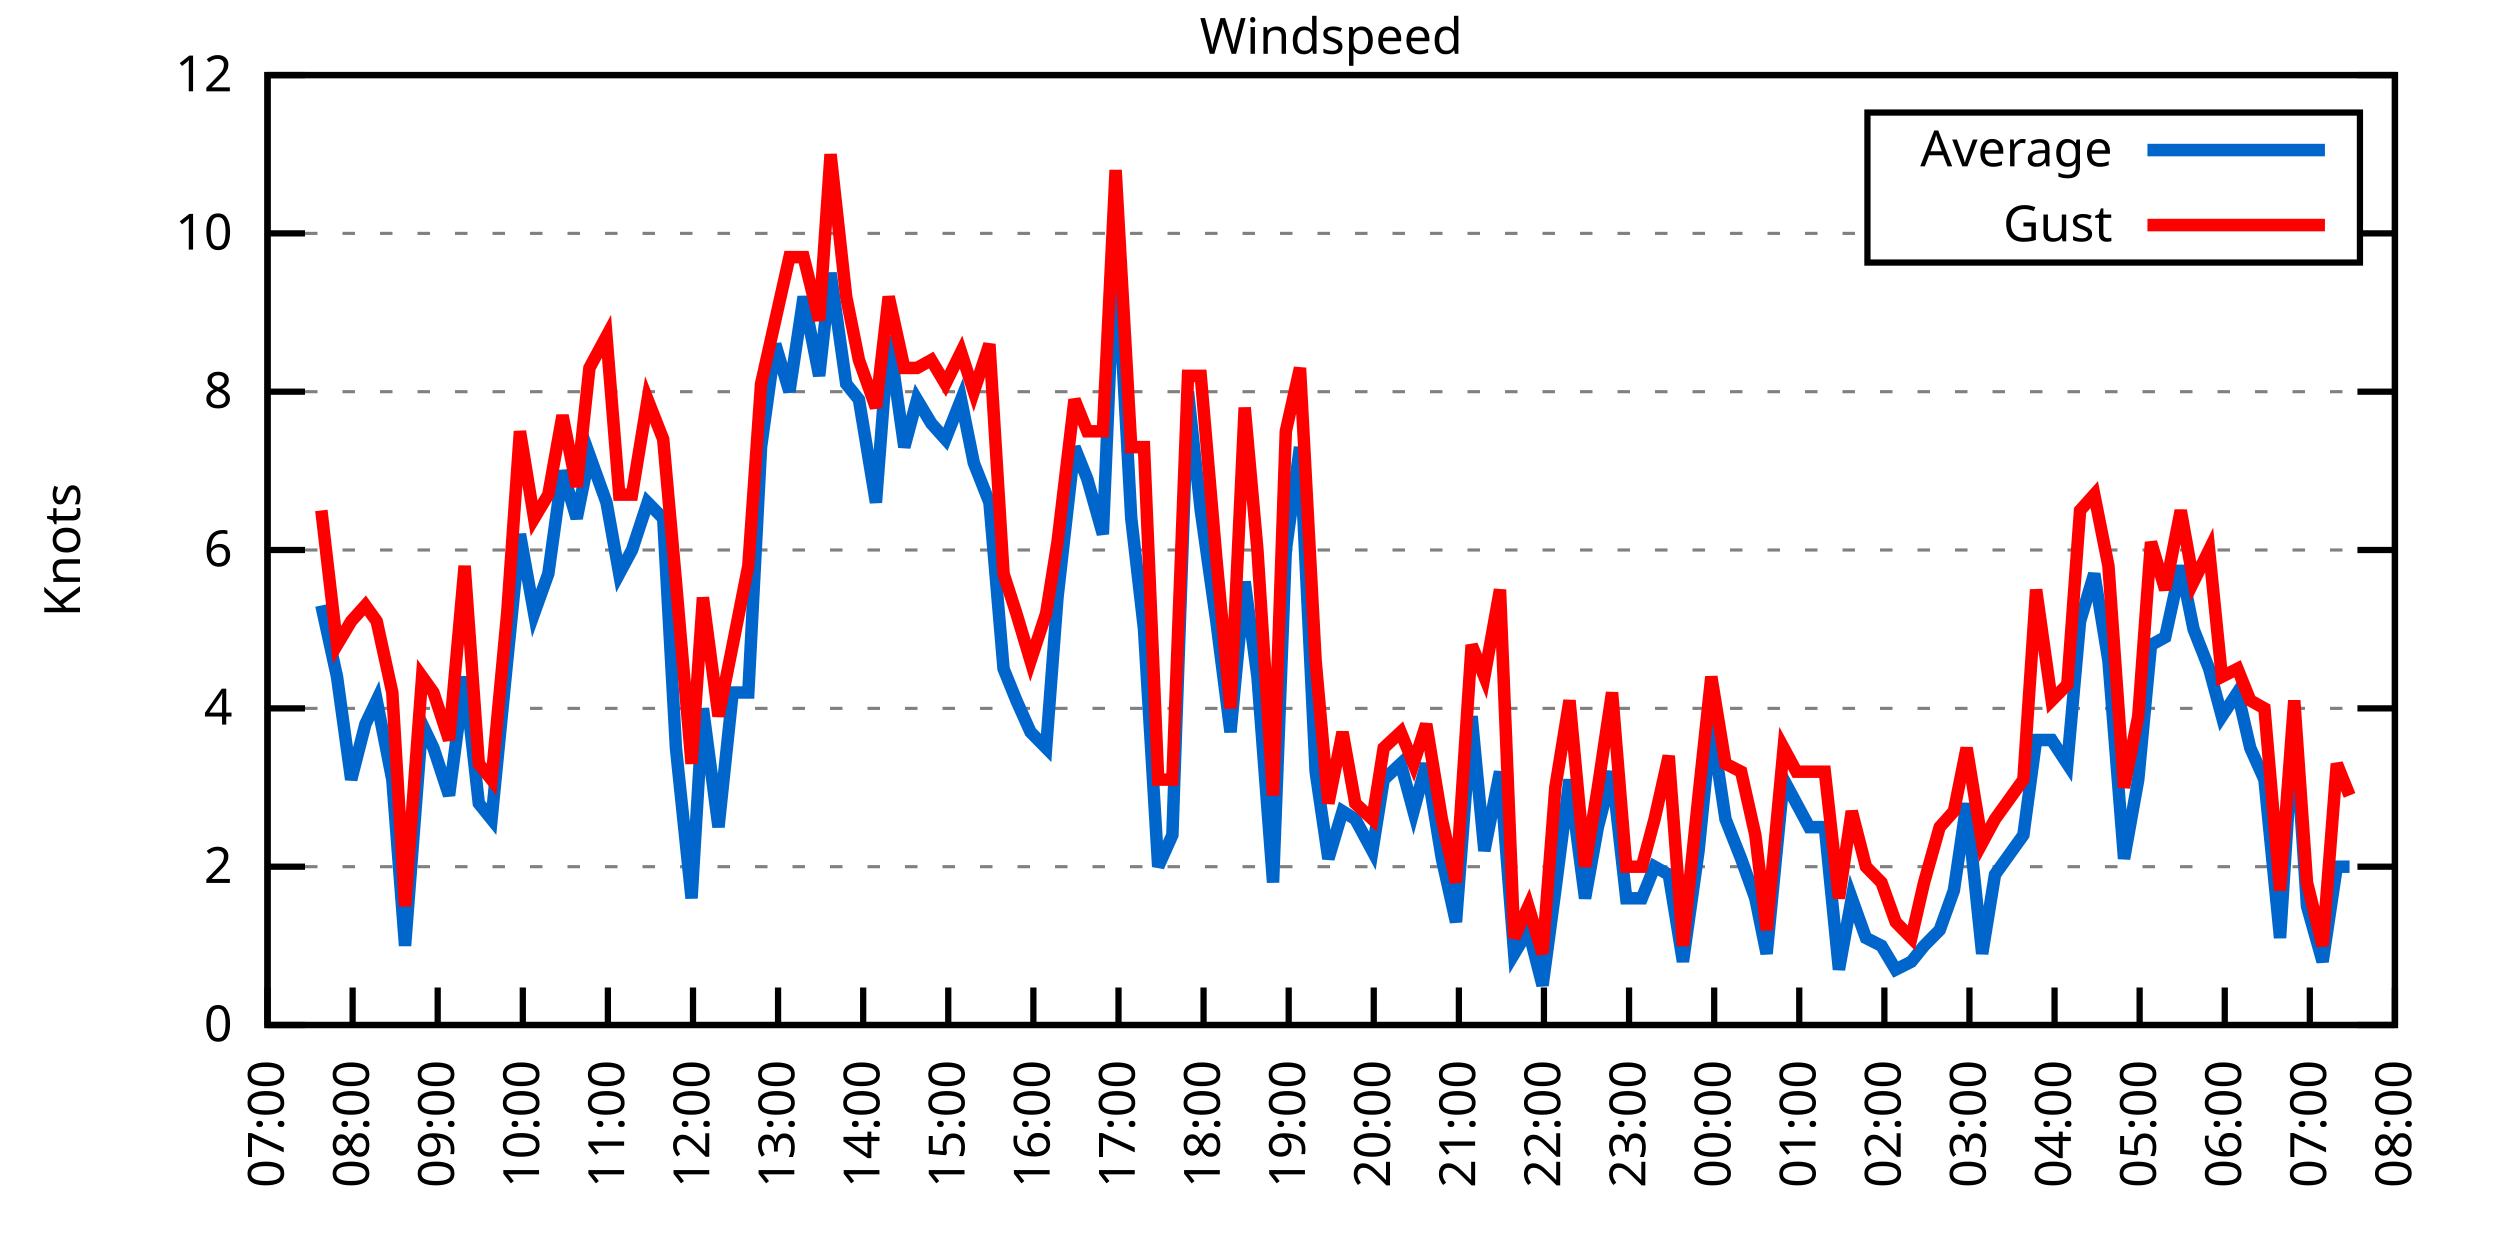
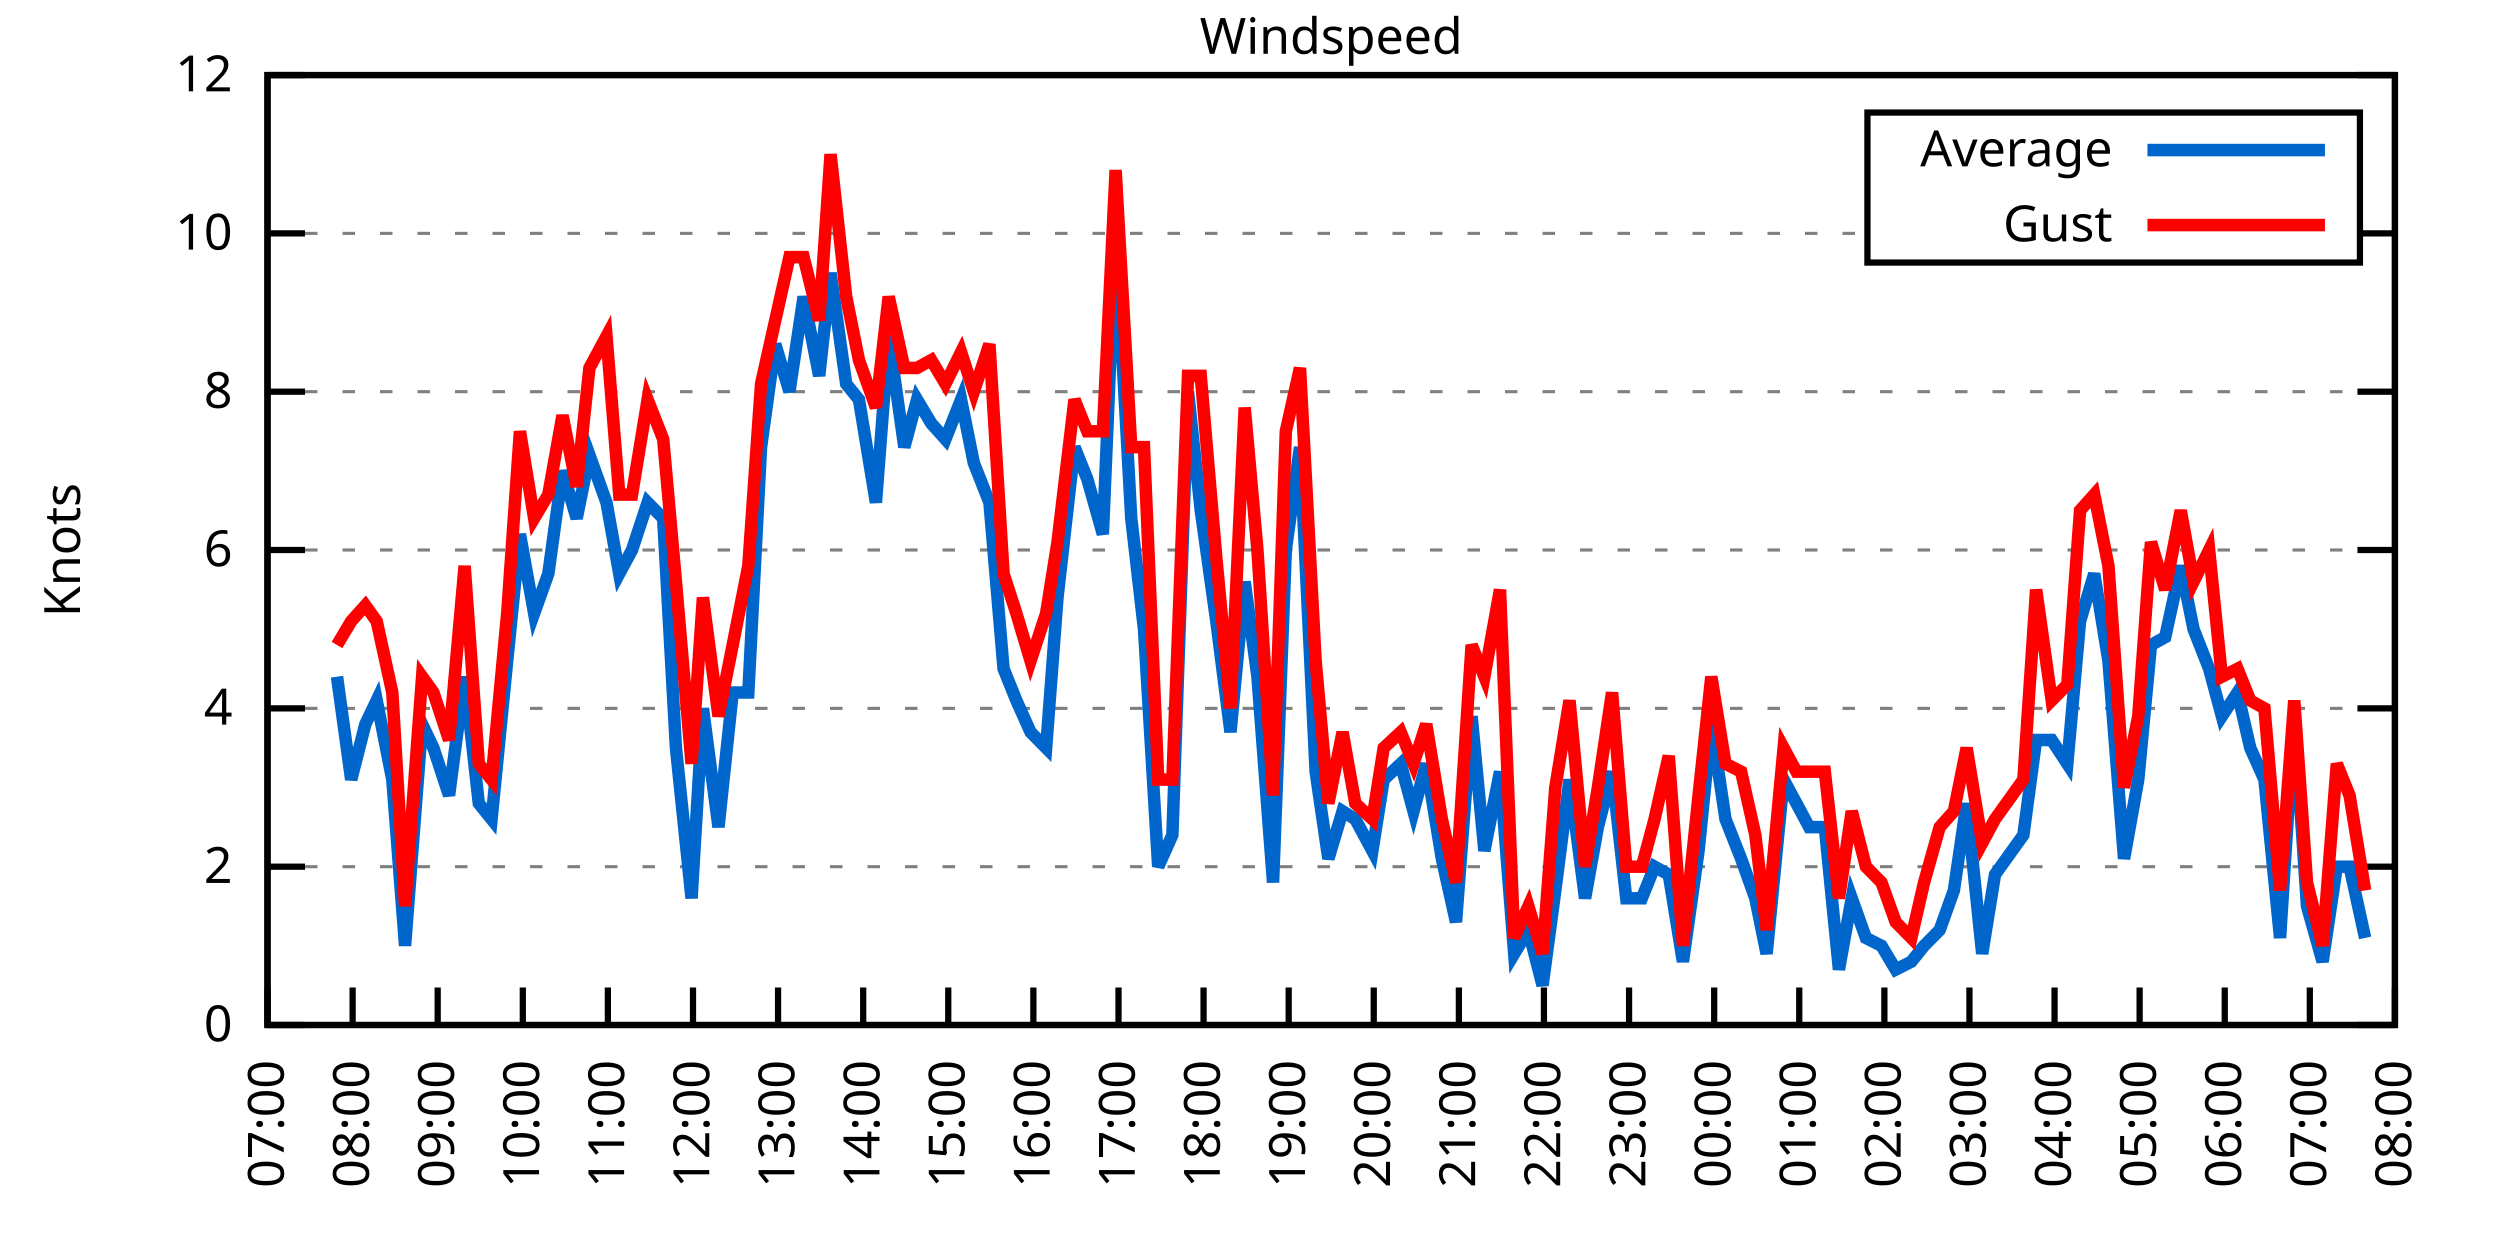
<svg xmlns="http://www.w3.org/2000/svg" xmlns:xlink="http://www.w3.org/1999/xlink" width="400" height="200" viewBox="0 0 400 200">
  <g id="gnuplot_canvas">
    <rect x="0" y="0" width="400" height="200" fill="none" />
    <defs>
      <circle id="gpDot" r="0.5" stroke-width="0.5" stroke="currentColor" />
      <path id="gpPt0" stroke-width="0.333" stroke="currentColor" d="M-1,0 h2 M0,-1 v2" />
      <path id="gpPt1" stroke-width="0.333" stroke="currentColor" d="M-1,-1 L1,1 M1,-1 L-1,1" />
      <path id="gpPt2" stroke-width="0.333" stroke="currentColor" d="M-1,0 L1,0 M0,-1 L0,1 M-1,-1 L1,1 M-1,1 L1,-1" />
      <rect id="gpPt3" stroke-width="0.333" stroke="currentColor" x="-1" y="-1" width="2" height="2" />
      <rect id="gpPt4" stroke-width="0.333" stroke="currentColor" fill="currentColor" x="-1" y="-1" width="2" height="2" />
      <circle id="gpPt5" stroke-width="0.333" stroke="currentColor" cx="0" cy="0" r="1" />
      <use xlink:href="#gpPt5" id="gpPt6" fill="currentColor" stroke="none" />
      <path id="gpPt7" stroke-width="0.333" stroke="currentColor" d="M0,-1.33 L-1.33,0.67 L1.33,0.67 z" />
      <use xlink:href="#gpPt7" id="gpPt8" fill="currentColor" stroke="none" />
      <use xlink:href="#gpPt7" id="gpPt9" stroke="currentColor" transform="rotate(180)" />
      <use xlink:href="#gpPt9" id="gpPt10" fill="currentColor" stroke="none" />
      <use xlink:href="#gpPt3" id="gpPt11" stroke="currentColor" transform="rotate(45)" />
      <use xlink:href="#gpPt11" id="gpPt12" fill="currentColor" stroke="none" />
      <path id="gpPt13" stroke-width="0.333" stroke="currentColor" d="M0,1.330 L1.265,0.411 L0.782,-1.067 L-0.782,-1.076 L-1.265,0.411 z" />
      <use xlink:href="#gpPt13" id="gpPt14" fill="currentColor" stroke="none" />
      <filter id="textbox" filterUnits="objectBoundingBox" x="0" y="0" height="1" width="1">
        <feFlood flood-color="white" flood-opacity="1" result="bgnd" />
        <feComposite in="SourceGraphic" in2="bgnd" operator="atop" />
      </filter>
      <filter id="greybox" filterUnits="objectBoundingBox" x="0" y="0" height="1" width="1">
        <feFlood flood-color="lightgrey" flood-opacity="1" result="grey" />
        <feComposite in="SourceGraphic" in2="grey" operator="atop" />
      </filter>
    </defs>
    <g fill="none" color="white" stroke="currentColor" stroke-width="1.00" stroke-linecap="butt" stroke-linejoin="miter">
</g>
    <g fill="none" color="black" stroke="currentColor" stroke-width="1.00" stroke-linecap="butt" stroke-linejoin="miter">
      <g stroke="none" shape-rendering="crispEdges">
        <polygon fill="rgb(255, 255, 255)" points="42.80,164.00 383.18,164.00 383.18,12.02 42.80,12.02 " />
      </g>
    </g>
    <g fill="none" color="black" stroke="currentColor" stroke-width="1.00" stroke-linecap="butt" stroke-linejoin="miter">
</g>
    <g fill="none" color="black" stroke="black" stroke-width="0.50" stroke-linecap="butt" stroke-linejoin="miter">
</g>
    <g fill="none" color="gray" stroke="currentColor" stroke-width="0.50" stroke-linecap="butt" stroke-linejoin="miter">
      <path stroke="gray" stroke-dasharray="2,4" class="gridline" d="M42.80,164.00 L383.19,164.00  " />
    </g>
    <g fill="none" color="gray" stroke="gray" stroke-width="1.00" stroke-linecap="butt" stroke-linejoin="miter">
</g>
    <g fill="none" color="black" stroke="currentColor" stroke-width="1.00" stroke-linecap="butt" stroke-linejoin="miter">
      <path stroke="black" d="M42.80,164.00 L48.80,164.00 M383.19,164.00 L377.19,164.00  " />
      <g transform="translate(37.20,166.60)" stroke="none" fill="black" font-family="Sans" font-size="8.00" text-anchor="end">
        <text>
          <tspan font-family="Sans"> 0</tspan>
        </text>
      </g>
    </g>
    <g fill="none" color="black" stroke="currentColor" stroke-width="1.00" stroke-linecap="butt" stroke-linejoin="miter">
</g>
    <g fill="none" color="black" stroke="black" stroke-width="0.50" stroke-linecap="butt" stroke-linejoin="miter">
</g>
    <g fill="none" color="gray" stroke="currentColor" stroke-width="0.50" stroke-linecap="butt" stroke-linejoin="miter">
      <path stroke="gray" stroke-dasharray="2,4" class="gridline" d="M42.80,138.67 L383.19,138.67  " />
    </g>
    <g fill="none" color="gray" stroke="gray" stroke-width="1.00" stroke-linecap="butt" stroke-linejoin="miter">
</g>
    <g fill="none" color="black" stroke="currentColor" stroke-width="1.00" stroke-linecap="butt" stroke-linejoin="miter">
      <path stroke="black" d="M42.80,138.67 L48.80,138.67 M383.19,138.67 L377.19,138.67  " />
      <g transform="translate(37.20,141.27)" stroke="none" fill="black" font-family="Sans" font-size="8.00" text-anchor="end">
        <text>
          <tspan font-family="Sans"> 2</tspan>
        </text>
      </g>
    </g>
    <g fill="none" color="black" stroke="currentColor" stroke-width="1.00" stroke-linecap="butt" stroke-linejoin="miter">
</g>
    <g fill="none" color="black" stroke="black" stroke-width="0.50" stroke-linecap="butt" stroke-linejoin="miter">
</g>
    <g fill="none" color="gray" stroke="currentColor" stroke-width="0.50" stroke-linecap="butt" stroke-linejoin="miter">
      <path stroke="gray" stroke-dasharray="2,4" class="gridline" d="M42.80,113.34 L383.19,113.34  " />
    </g>
    <g fill="none" color="gray" stroke="gray" stroke-width="1.00" stroke-linecap="butt" stroke-linejoin="miter">
</g>
    <g fill="none" color="black" stroke="currentColor" stroke-width="1.00" stroke-linecap="butt" stroke-linejoin="miter">
      <path stroke="black" d="M42.80,113.34 L48.80,113.34 M383.19,113.34 L377.19,113.34  " />
      <g transform="translate(37.20,115.94)" stroke="none" fill="black" font-family="Sans" font-size="8.00" text-anchor="end">
        <text>
          <tspan font-family="Sans"> 4</tspan>
        </text>
      </g>
    </g>
    <g fill="none" color="black" stroke="currentColor" stroke-width="1.00" stroke-linecap="butt" stroke-linejoin="miter">
</g>
    <g fill="none" color="black" stroke="black" stroke-width="0.50" stroke-linecap="butt" stroke-linejoin="miter">
</g>
    <g fill="none" color="gray" stroke="currentColor" stroke-width="0.50" stroke-linecap="butt" stroke-linejoin="miter">
      <path stroke="gray" stroke-dasharray="2,4" class="gridline" d="M42.80,88.00 L383.19,88.00  " />
    </g>
    <g fill="none" color="gray" stroke="gray" stroke-width="1.00" stroke-linecap="butt" stroke-linejoin="miter">
</g>
    <g fill="none" color="black" stroke="currentColor" stroke-width="1.00" stroke-linecap="butt" stroke-linejoin="miter">
      <path stroke="black" d="M42.80,88.00 L48.80,88.00 M383.19,88.00 L377.19,88.00  " />
      <g transform="translate(37.20,90.60)" stroke="none" fill="black" font-family="Sans" font-size="8.00" text-anchor="end">
        <text>
          <tspan font-family="Sans"> 6</tspan>
        </text>
      </g>
    </g>
    <g fill="none" color="black" stroke="currentColor" stroke-width="1.00" stroke-linecap="butt" stroke-linejoin="miter">
</g>
    <g fill="none" color="black" stroke="black" stroke-width="0.50" stroke-linecap="butt" stroke-linejoin="miter">
</g>
    <g fill="none" color="gray" stroke="currentColor" stroke-width="0.50" stroke-linecap="butt" stroke-linejoin="miter">
      <path stroke="gray" stroke-dasharray="2,4" class="gridline" d="M42.80,62.67 L383.19,62.67  " />
    </g>
    <g fill="none" color="gray" stroke="gray" stroke-width="1.00" stroke-linecap="butt" stroke-linejoin="miter">
</g>
    <g fill="none" color="black" stroke="currentColor" stroke-width="1.00" stroke-linecap="butt" stroke-linejoin="miter">
      <path stroke="black" d="M42.80,62.67 L48.80,62.67 M383.19,62.67 L377.19,62.67  " />
      <g transform="translate(37.20,65.27)" stroke="none" fill="black" font-family="Sans" font-size="8.00" text-anchor="end">
        <text>
          <tspan font-family="Sans"> 8</tspan>
        </text>
      </g>
    </g>
    <g fill="none" color="black" stroke="currentColor" stroke-width="1.00" stroke-linecap="butt" stroke-linejoin="miter">
</g>
    <g fill="none" color="black" stroke="black" stroke-width="0.50" stroke-linecap="butt" stroke-linejoin="miter">
</g>
    <g fill="none" color="gray" stroke="currentColor" stroke-width="0.50" stroke-linecap="butt" stroke-linejoin="miter">
      <path stroke="gray" stroke-dasharray="2,4" class="gridline" d="M42.80,37.34 L298.79,37.34 M377.59,37.34 L383.19,37.34  " />
    </g>
    <g fill="none" color="gray" stroke="gray" stroke-width="1.00" stroke-linecap="butt" stroke-linejoin="miter">
</g>
    <g fill="none" color="black" stroke="currentColor" stroke-width="1.00" stroke-linecap="butt" stroke-linejoin="miter">
      <path stroke="black" d="M42.80,37.34 L48.80,37.34 M383.19,37.34 L377.19,37.34  " />
      <g transform="translate(37.20,39.94)" stroke="none" fill="black" font-family="Sans" font-size="8.00" text-anchor="end">
        <text>
          <tspan font-family="Sans"> 10</tspan>
        </text>
      </g>
    </g>
    <g fill="none" color="black" stroke="currentColor" stroke-width="1.00" stroke-linecap="butt" stroke-linejoin="miter">
</g>
    <g fill="none" color="black" stroke="black" stroke-width="0.50" stroke-linecap="butt" stroke-linejoin="miter">
</g>
    <g fill="none" color="gray" stroke="currentColor" stroke-width="0.50" stroke-linecap="butt" stroke-linejoin="miter">
      <path stroke="gray" stroke-dasharray="2,4" class="gridline" d="M42.80,12.01 L383.19,12.01  " />
    </g>
    <g fill="none" color="gray" stroke="gray" stroke-width="1.00" stroke-linecap="butt" stroke-linejoin="miter">
</g>
    <g fill="none" color="black" stroke="currentColor" stroke-width="1.00" stroke-linecap="butt" stroke-linejoin="miter">
      <path stroke="black" d="M42.80,12.01 L48.80,12.01 M383.19,12.01 L377.19,12.01  " />
      <g transform="translate(37.20,14.61)" stroke="none" fill="black" font-family="Sans" font-size="8.00" text-anchor="end">
        <text>
          <tspan font-family="Sans"> 12</tspan>
        </text>
      </g>
    </g>
    <g fill="none" color="black" stroke="currentColor" stroke-width="1.00" stroke-linecap="butt" stroke-linejoin="miter">
      <path stroke="black" d="M42.80,164.00 L42.80,158.00  " />
      <g transform="translate(45.40,169.60) rotate(270.00)" stroke="none" fill="black" font-family="Sans" font-size="8.00" text-anchor="end">
        <text>
          <tspan font-family="Sans">07:00</tspan>
        </text>
      </g>
    </g>
    <g fill="none" color="black" stroke="currentColor" stroke-width="1.00" stroke-linecap="butt" stroke-linejoin="miter">
      <path stroke="black" d="M56.42,164.00 L56.42,158.00  " />
      <g transform="translate(59.02,169.60) rotate(270.00)" stroke="none" fill="black" font-family="Sans" font-size="8.00" text-anchor="end">
        <text>
          <tspan font-family="Sans">08:00</tspan>
        </text>
      </g>
    </g>
    <g fill="none" color="black" stroke="currentColor" stroke-width="1.00" stroke-linecap="butt" stroke-linejoin="miter">
      <path stroke="black" d="M70.03,164.00 L70.03,158.00  " />
      <g transform="translate(72.63,169.60) rotate(270.00)" stroke="none" fill="black" font-family="Sans" font-size="8.00" text-anchor="end">
        <text>
          <tspan font-family="Sans">09:00</tspan>
        </text>
      </g>
    </g>
    <g fill="none" color="black" stroke="currentColor" stroke-width="1.00" stroke-linecap="butt" stroke-linejoin="miter">
      <path stroke="black" d="M83.65,164.00 L83.65,158.00  " />
      <g transform="translate(86.25,169.60) rotate(270.00)" stroke="none" fill="black" font-family="Sans" font-size="8.00" text-anchor="end">
        <text>
          <tspan font-family="Sans">10:00</tspan>
        </text>
      </g>
    </g>
    <g fill="none" color="black" stroke="currentColor" stroke-width="1.00" stroke-linecap="butt" stroke-linejoin="miter">
      <path stroke="black" d="M97.26,164.00 L97.26,158.00  " />
      <g transform="translate(99.86,169.60) rotate(270.00)" stroke="none" fill="black" font-family="Sans" font-size="8.00" text-anchor="end">
        <text>
          <tspan font-family="Sans">11:00</tspan>
        </text>
      </g>
    </g>
    <g fill="none" color="black" stroke="currentColor" stroke-width="1.00" stroke-linecap="butt" stroke-linejoin="miter">
      <path stroke="black" d="M110.88,164.00 L110.88,158.00  " />
      <g transform="translate(113.48,169.60) rotate(270.00)" stroke="none" fill="black" font-family="Sans" font-size="8.00" text-anchor="end">
        <text>
          <tspan font-family="Sans">12:00</tspan>
        </text>
      </g>
    </g>
    <g fill="none" color="black" stroke="currentColor" stroke-width="1.00" stroke-linecap="butt" stroke-linejoin="miter">
      <path stroke="black" d="M124.49,164.00 L124.49,158.00  " />
      <g transform="translate(127.09,169.60) rotate(270.00)" stroke="none" fill="black" font-family="Sans" font-size="8.00" text-anchor="end">
        <text>
          <tspan font-family="Sans">13:00</tspan>
        </text>
      </g>
    </g>
    <g fill="none" color="black" stroke="currentColor" stroke-width="1.00" stroke-linecap="butt" stroke-linejoin="miter">
      <path stroke="black" d="M138.11,164.00 L138.11,158.00  " />
      <g transform="translate(140.71,169.60) rotate(270.00)" stroke="none" fill="black" font-family="Sans" font-size="8.00" text-anchor="end">
        <text>
          <tspan font-family="Sans">14:00</tspan>
        </text>
      </g>
    </g>
    <g fill="none" color="black" stroke="currentColor" stroke-width="1.00" stroke-linecap="butt" stroke-linejoin="miter">
      <path stroke="black" d="M151.72,164.00 L151.72,158.00  " />
      <g transform="translate(154.32,169.60) rotate(270.00)" stroke="none" fill="black" font-family="Sans" font-size="8.00" text-anchor="end">
        <text>
          <tspan font-family="Sans">15:00</tspan>
        </text>
      </g>
    </g>
    <g fill="none" color="black" stroke="currentColor" stroke-width="1.00" stroke-linecap="butt" stroke-linejoin="miter">
      <path stroke="black" d="M165.34,164.00 L165.34,158.00  " />
      <g transform="translate(167.94,169.60) rotate(270.00)" stroke="none" fill="black" font-family="Sans" font-size="8.00" text-anchor="end">
        <text>
          <tspan font-family="Sans">16:00</tspan>
        </text>
      </g>
    </g>
    <g fill="none" color="black" stroke="currentColor" stroke-width="1.00" stroke-linecap="butt" stroke-linejoin="miter">
      <path stroke="black" d="M178.96,164.00 L178.96,158.00  " />
      <g transform="translate(181.56,169.60) rotate(270.00)" stroke="none" fill="black" font-family="Sans" font-size="8.00" text-anchor="end">
        <text>
          <tspan font-family="Sans">17:00</tspan>
        </text>
      </g>
    </g>
    <g fill="none" color="black" stroke="currentColor" stroke-width="1.00" stroke-linecap="butt" stroke-linejoin="miter">
      <path stroke="black" d="M192.57,164.00 L192.57,158.00  " />
      <g transform="translate(195.17,169.60) rotate(270.00)" stroke="none" fill="black" font-family="Sans" font-size="8.00" text-anchor="end">
        <text>
          <tspan font-family="Sans">18:00</tspan>
        </text>
      </g>
    </g>
    <g fill="none" color="black" stroke="currentColor" stroke-width="1.00" stroke-linecap="butt" stroke-linejoin="miter">
      <path stroke="black" d="M206.19,164.00 L206.19,158.00  " />
      <g transform="translate(208.79,169.60) rotate(270.00)" stroke="none" fill="black" font-family="Sans" font-size="8.00" text-anchor="end">
        <text>
          <tspan font-family="Sans">19:00</tspan>
        </text>
      </g>
    </g>
    <g fill="none" color="black" stroke="currentColor" stroke-width="1.00" stroke-linecap="butt" stroke-linejoin="miter">
      <path stroke="black" d="M219.80,164.00 L219.80,158.00  " />
      <g transform="translate(222.40,169.60) rotate(270.00)" stroke="none" fill="black" font-family="Sans" font-size="8.00" text-anchor="end">
        <text>
          <tspan font-family="Sans">20:00</tspan>
        </text>
      </g>
    </g>
    <g fill="none" color="black" stroke="currentColor" stroke-width="1.00" stroke-linecap="butt" stroke-linejoin="miter">
      <path stroke="black" d="M233.42,164.00 L233.42,158.00  " />
      <g transform="translate(236.02,169.60) rotate(270.00)" stroke="none" fill="black" font-family="Sans" font-size="8.00" text-anchor="end">
        <text>
          <tspan font-family="Sans">21:00</tspan>
        </text>
      </g>
    </g>
    <g fill="none" color="black" stroke="currentColor" stroke-width="1.00" stroke-linecap="butt" stroke-linejoin="miter">
      <path stroke="black" d="M247.03,164.00 L247.03,158.00  " />
      <g transform="translate(249.63,169.60) rotate(270.00)" stroke="none" fill="black" font-family="Sans" font-size="8.00" text-anchor="end">
        <text>
          <tspan font-family="Sans">22:00</tspan>
        </text>
      </g>
    </g>
    <g fill="none" color="black" stroke="currentColor" stroke-width="1.00" stroke-linecap="butt" stroke-linejoin="miter">
      <path stroke="black" d="M260.65,164.00 L260.65,158.00  " />
      <g transform="translate(263.25,169.60) rotate(270.00)" stroke="none" fill="black" font-family="Sans" font-size="8.00" text-anchor="end">
        <text>
          <tspan font-family="Sans">23:00</tspan>
        </text>
      </g>
    </g>
    <g fill="none" color="black" stroke="currentColor" stroke-width="1.00" stroke-linecap="butt" stroke-linejoin="miter">
      <path stroke="black" d="M274.27,164.00 L274.27,158.00  " />
      <g transform="translate(276.87,169.60) rotate(270.00)" stroke="none" fill="black" font-family="Sans" font-size="8.00" text-anchor="end">
        <text>
          <tspan font-family="Sans">00:00</tspan>
        </text>
      </g>
    </g>
    <g fill="none" color="black" stroke="currentColor" stroke-width="1.00" stroke-linecap="butt" stroke-linejoin="miter">
      <path stroke="black" d="M287.88,164.00 L287.88,158.00  " />
      <g transform="translate(290.48,169.60) rotate(270.00)" stroke="none" fill="black" font-family="Sans" font-size="8.00" text-anchor="end">
        <text>
          <tspan font-family="Sans">01:00</tspan>
        </text>
      </g>
    </g>
    <g fill="none" color="black" stroke="currentColor" stroke-width="1.00" stroke-linecap="butt" stroke-linejoin="miter">
      <path stroke="black" d="M301.50,164.00 L301.50,158.00  " />
      <g transform="translate(304.10,169.60) rotate(270.00)" stroke="none" fill="black" font-family="Sans" font-size="8.00" text-anchor="end">
        <text>
          <tspan font-family="Sans">02:00</tspan>
        </text>
      </g>
    </g>
    <g fill="none" color="black" stroke="currentColor" stroke-width="1.00" stroke-linecap="butt" stroke-linejoin="miter">
      <path stroke="black" d="M315.11,164.00 L315.11,158.00  " />
      <g transform="translate(317.71,169.60) rotate(270.00)" stroke="none" fill="black" font-family="Sans" font-size="8.00" text-anchor="end">
        <text>
          <tspan font-family="Sans">03:00</tspan>
        </text>
      </g>
    </g>
    <g fill="none" color="black" stroke="currentColor" stroke-width="1.00" stroke-linecap="butt" stroke-linejoin="miter">
      <path stroke="black" d="M328.73,164.00 L328.73,158.00  " />
      <g transform="translate(331.33,169.60) rotate(270.00)" stroke="none" fill="black" font-family="Sans" font-size="8.00" text-anchor="end">
        <text>
          <tspan font-family="Sans">04:00</tspan>
        </text>
      </g>
    </g>
    <g fill="none" color="black" stroke="currentColor" stroke-width="1.00" stroke-linecap="butt" stroke-linejoin="miter">
      <path stroke="black" d="M342.34,164.00 L342.34,158.00  " />
      <g transform="translate(344.94,169.60) rotate(270.00)" stroke="none" fill="black" font-family="Sans" font-size="8.00" text-anchor="end">
        <text>
          <tspan font-family="Sans">05:00</tspan>
        </text>
      </g>
    </g>
    <g fill="none" color="black" stroke="currentColor" stroke-width="1.00" stroke-linecap="butt" stroke-linejoin="miter">
      <path stroke="black" d="M355.96,164.00 L355.96,158.00  " />
      <g transform="translate(358.56,169.60) rotate(270.00)" stroke="none" fill="black" font-family="Sans" font-size="8.00" text-anchor="end">
        <text>
          <tspan font-family="Sans">06:00</tspan>
        </text>
      </g>
    </g>
    <g fill="none" color="black" stroke="currentColor" stroke-width="1.00" stroke-linecap="butt" stroke-linejoin="miter">
      <path stroke="black" d="M369.57,164.00 L369.57,158.00  " />
      <g transform="translate(372.17,169.60) rotate(270.00)" stroke="none" fill="black" font-family="Sans" font-size="8.00" text-anchor="end">
        <text>
          <tspan font-family="Sans">07:00</tspan>
        </text>
      </g>
    </g>
    <g fill="none" color="black" stroke="currentColor" stroke-width="1.00" stroke-linecap="butt" stroke-linejoin="miter">
      <path stroke="black" d="M383.19,164.00 L383.19,158.00  " />
      <g transform="translate(385.79,169.60) rotate(270.00)" stroke="none" fill="black" font-family="Sans" font-size="8.00" text-anchor="end">
        <text>
          <tspan font-family="Sans">08:00</tspan>
        </text>
      </g>
    </g>
    <g fill="none" color="black" stroke="currentColor" stroke-width="1.00" stroke-linecap="butt" stroke-linejoin="miter">
</g>
    <g fill="none" color="black" stroke="currentColor" stroke-width="1.00" stroke-linecap="butt" stroke-linejoin="miter">
      <path stroke="black" d="M42.80,12.01 L42.80,164.00 L383.19,164.00 L383.19,12.01 L42.80,12.01 Z  " />
    </g>
    <g fill="none" color="black" stroke="currentColor" stroke-width="1.00" stroke-linecap="butt" stroke-linejoin="miter">
</g>
    <g fill="none" color="black" stroke="currentColor" stroke-width="1.00" stroke-linecap="butt" stroke-linejoin="miter">
      <path stroke="black" d="M298.79,42.01 L298.79,18.01 L377.59,18.01 L377.59,42.01 L298.79,42.01 Z  " />
    </g>
    <g id="Windspeed_plot_1">
      <g fill="none" color="white" stroke="black" stroke-width="2.00" stroke-linecap="butt" stroke-linejoin="miter">
</g>
      <g fill="none" color="black" stroke="currentColor" stroke-width="2.00" stroke-linecap="butt" stroke-linejoin="miter">
        <g transform="translate(337.99,26.61)" stroke="none" fill="black" font-family="Sans" font-size="8.00" text-anchor="end">
          <text>
            <tspan font-family="Sans">Average</tspan>
          </text>
        </g>
      </g>
      <g fill="none" color="black" stroke="currentColor" stroke-width="2.00" stroke-linecap="butt" stroke-linejoin="miter">
-         <path stroke="rgb(  0, 102, 204)" d="M343.59,24.01 L371.99,24.01 M51.42,96.87 L53.92,108.27 L56.19,124.74 L58.46,115.87 L60.27,112.07 L62.77,124.74   L64.81,151.33 L67.54,115.87 L69.35,119.67 L71.85,127.27 L74.34,108.27 L76.61,128.54 L78.65,131.07 L81.15,105.74   L83.19,85.47 L85.46,98.14 L87.73,91.80 L90.00,75.34 L92.27,82.94 L94.31,72.81 L97.04,80.41 L99.08,91.80   L101.12,88.00 L103.62,80.41 L106.11,82.94 L108.15,119.67 L110.65,143.73 L112.47,113.34 L114.96,132.34 L117.23,110.80   L119.73,110.80 L121.77,71.54 L124.04,55.07 L126.31,62.67 L128.58,47.47 L131.07,60.14 L132.89,43.67 L135.39,61.41   L137.43,63.94 L140.15,80.41 L142.19,53.81 L144.69,71.54 L146.73,63.94 L149.00,67.74 L151.27,70.27 L153.77,63.94   L155.81,74.07 L158.31,80.41 L160.57,107.00 L162.62,112.07 L164.89,117.14 L167.38,119.67 L169.20,95.60 L171.92,71.54   L173.96,76.61 L176.46,85.47 L178.50,37.34 L181.00,82.94 L183.04,100.67 L185.31,138.67 L187.58,133.60 L190.08,62.67   L192.12,81.67 L194.61,99.40 L196.88,117.14 L199.15,93.07 L201.19,108.27 L203.69,141.20 L205.73,88.00 L208.00,71.54   L210.50,123.47 L212.54,137.40 L214.81,129.80 L216.85,131.07 L219.58,136.14 L221.39,124.74 L224.11,122.20 L226.16,129.80   L228.20,122.20 L230.70,137.40 L232.96,147.53 L235.46,114.60 L237.50,136.14 L240.00,123.47 L242.27,152.60 L244.54,148.80   L246.81,157.67 L248.85,142.47 L251.12,124.74 L253.61,143.73 L255.66,132.34 L257.93,123.47 L260.20,143.73 L262.69,143.73   L264.73,138.67 L267.00,139.93 L269.27,153.87 L271.77,136.14 L273.81,115.87 L276.08,131.07 L278.58,137.40 L280.85,143.73   L282.66,152.60 L285.38,124.74 L287.43,128.54 L289.47,132.34 L291.97,132.34 L294.23,155.13 L296.28,143.73 L298.55,150.07   L301.04,151.33 L303.31,155.13 L305.81,153.87 L307.85,151.33 L310.35,148.80 L312.62,142.47 L314.66,128.54 L317.15,152.60   L319.20,139.93 L323.74,133.60 L325.78,118.40 L328.27,118.40 L330.77,122.20 L332.81,99.40 L335.08,91.80 L337.35,105.74   L339.85,137.40 L342.12,124.74 L344.16,103.20 L346.43,101.94 L348.92,90.54 L350.97,100.67 L353.46,107.00 L355.50,114.60   L358.00,110.80 L360.04,119.67 L362.31,124.74 L364.81,150.07 L367.08,114.60 L369.12,145.00 L371.62,153.87 L373.89,138.67   L375.93,138.67  " />
+         <path stroke="rgb(  0, 102, 204)" d="M343.59,24.01 L371.99,24.01 M53.92,108.27 L56.19,124.74 L58.46,115.87 L60.27,112.07 L62.77,124.74 L64.81,151.33   L67.54,115.87 L69.35,119.67 L71.85,127.27 L74.34,108.27 L76.61,128.54 L78.65,131.07 L81.15,105.74 L83.19,85.47   L85.46,98.14 L87.73,91.80 L90.00,75.34 L92.27,82.94 L94.31,72.81 L97.04,80.41 L99.08,91.80 L101.12,88.00   L103.62,80.41 L106.11,82.94 L108.15,119.67 L110.65,143.73 L112.47,113.34 L114.96,132.34 L117.23,110.80 L119.73,110.80   L121.77,71.54 L124.04,55.07 L126.31,62.67 L128.58,47.47 L131.07,60.14 L132.89,43.67 L135.39,61.41 L137.43,63.94   L140.15,80.41 L142.19,53.81 L144.69,71.54 L146.73,63.94 L149.00,67.74 L151.27,70.27 L153.77,63.94 L155.81,74.07   L158.31,80.41 L160.57,107.00 L162.62,112.07 L164.89,117.14 L167.38,119.67 L169.20,95.60 L171.92,71.54 L173.96,76.61   L176.46,85.47 L178.50,37.34 L181.00,82.94 L183.04,100.67 L185.31,138.67 L187.58,133.60 L190.08,62.67 L192.12,81.67   L194.61,99.40 L196.88,117.14 L199.15,93.07 L201.19,108.27 L203.69,141.20 L205.73,88.00 L208.00,71.54 L210.50,123.47   L212.54,137.40 L214.81,129.80 L216.85,131.07 L219.58,136.14 L221.39,124.74 L224.11,122.20 L226.16,129.80 L228.20,122.20   L230.70,137.40 L232.96,147.53 L235.46,114.60 L237.50,136.14 L240.00,123.47 L242.27,152.60 L244.54,148.80 L246.81,157.67   L248.85,142.47 L251.12,124.74 L253.61,143.73 L255.66,132.34 L257.93,123.47 L260.20,143.73 L262.69,143.73 L264.73,138.67   L267.00,139.93 L269.27,153.87 L271.77,136.14 L273.81,115.87 L276.08,131.07 L278.58,137.40 L280.85,143.73 L282.66,152.60   L285.38,124.74 L287.43,128.54 L289.47,132.34 L291.97,132.34 L294.23,155.13 L296.28,143.73 L298.55,150.07 L301.04,151.33   L303.31,155.13 L305.81,153.87 L307.85,151.33 L310.35,148.80 L312.62,142.47 L314.66,128.54 L317.15,152.60 L319.20,139.93   L323.74,133.60 L325.78,118.40 L328.27,118.40 L330.77,122.20 L332.81,99.40 L335.08,91.80 L337.35,105.74 L339.85,137.40   L342.12,124.74 L344.16,103.20 L346.43,101.94 L348.92,90.54 L350.97,100.67 L353.46,107.00 L355.50,114.60 L358.00,110.80   L360.04,119.67 L362.31,124.74 L364.81,150.07 L367.08,114.60 L369.12,145.00 L371.62,153.87 L373.89,138.67 L375.93,138.67   L378.42,150.07  " />
      </g>
    </g>
    <g id="Windspeed_plot_2">
      <g fill="none" color="black" stroke="currentColor" stroke-width="2.00" stroke-linecap="butt" stroke-linejoin="miter">
        <g transform="translate(337.99,38.61)" stroke="none" fill="black" font-family="Sans" font-size="8.00" text-anchor="end">
          <text>
            <tspan font-family="Sans">Gust</tspan>
          </text>
        </g>
      </g>
      <g fill="none" color="black" stroke="currentColor" stroke-width="2.00" stroke-linecap="butt" stroke-linejoin="miter">
-         <path stroke="rgb(255,   0,   0)" d="M343.59,36.01 L371.99,36.01 M51.42,81.67 L53.92,103.20 L56.19,99.40 L58.46,96.87 L60.27,99.40 L62.77,110.80   L64.81,145.00 L67.54,108.27 L69.35,110.80 L71.85,118.40 L74.34,90.54 L76.61,122.20 L78.65,124.74 L81.15,98.14   L83.19,69.01 L85.46,82.94 L87.73,79.14 L90.00,66.47 L92.27,77.87 L94.31,58.87 L97.04,53.81 L99.08,79.14   L101.12,79.14 L103.62,63.94 L106.11,70.27 L108.15,93.07 L110.65,122.20 L112.47,95.60 L114.96,114.60 L117.23,103.20   L119.73,90.54 L121.77,61.41 L124.04,51.27 L126.31,41.14 L128.58,41.14 L131.07,51.27 L132.89,24.68 L135.39,47.47   L137.43,57.61 L140.15,65.21 L142.19,47.47 L144.69,58.87 L146.73,58.87 L149.00,57.61 L151.27,61.41 L153.77,56.34   L155.81,62.67 L158.31,55.07 L160.57,91.80 L162.62,98.14 L164.89,105.74 L167.38,98.14 L169.20,86.74 L171.92,63.94   L173.96,69.01 L176.46,69.01 L178.50,27.21 L181.00,71.54 L183.04,71.54 L185.31,124.74 L187.58,124.74 L190.08,60.14   L192.12,60.14 L194.61,89.27 L196.88,113.34 L199.15,65.21 L201.19,88.00 L203.69,127.27 L205.73,69.01 L208.00,58.87   L210.50,105.74 L212.54,128.54 L214.81,117.14 L216.85,128.54 L219.58,131.07 L221.39,119.67 L224.11,117.14 L226.16,122.20   L228.20,115.87 L230.70,131.07 L232.96,141.20 L235.46,103.20 L237.50,108.27 L240.00,94.34 L242.27,150.07 L244.54,145.00   L246.81,152.60 L248.85,126.00 L251.12,112.07 L253.61,138.67 L255.66,126.00 L257.93,110.80 L260.20,138.67 L262.69,138.67   L264.73,131.07 L267.00,120.94 L269.27,151.33 L271.77,127.27 L273.81,108.27 L276.08,122.20 L278.58,123.47 L280.85,133.60   L282.66,148.80 L285.38,119.67 L287.43,123.47 L289.47,123.47 L291.97,123.47 L294.23,143.73 L296.28,129.80 L298.55,138.67   L301.04,141.20 L303.31,147.53 L305.81,150.07 L307.85,141.20 L310.35,132.34 L312.62,129.80 L314.66,119.67 L317.15,134.87   L319.20,131.07 L323.74,124.74 L325.78,94.34 L328.27,112.07 L330.77,109.54 L332.81,81.67 L335.08,79.14 L337.35,90.54   L339.85,126.00 L342.12,114.60 L344.16,86.74 L346.43,94.34 L348.92,81.67 L350.97,93.07 L353.46,88.00 L355.50,108.27   L358.00,107.00 L360.04,112.07 L362.31,113.34 L364.81,142.47 L367.08,112.07 L369.12,141.20 L371.62,151.33 L373.89,122.20   L375.93,127.27  " />
+         <path stroke="rgb(255,   0,   0)" d="M343.59,36.01 L371.99,36.01 M53.92,103.20 L56.19,99.40 L58.46,96.87 L60.27,99.40 L62.77,110.80 L64.81,145.00   L67.54,108.27 L69.35,110.80 L71.85,118.40 L74.34,90.54 L76.61,122.20 L78.65,124.74 L81.15,98.14 L83.19,69.01   L85.46,82.94 L87.73,79.14 L90.00,66.47 L92.27,77.87 L94.31,58.87 L97.04,53.81 L99.08,79.14 L101.12,79.14   L103.62,63.94 L106.11,70.27 L108.15,93.07 L110.65,122.20 L112.47,95.60 L114.96,114.60 L117.23,103.20 L119.73,90.54   L121.77,61.41 L124.04,51.27 L126.31,41.14 L128.58,41.14 L131.07,51.27 L132.89,24.68 L135.39,47.47 L137.43,57.61   L140.15,65.21 L142.19,47.47 L144.69,58.87 L146.73,58.87 L149.00,57.61 L151.27,61.41 L153.77,56.34 L155.81,62.67   L158.31,55.07 L160.57,91.80 L162.62,98.14 L164.89,105.74 L167.38,98.14 L169.20,86.74 L171.92,63.94 L173.96,69.01   L176.46,69.01 L178.50,27.21 L181.00,71.54 L183.04,71.54 L185.31,124.74 L187.58,124.74 L190.08,60.14 L192.12,60.14   L194.61,89.27 L196.88,113.34 L199.15,65.21 L201.19,88.00 L203.69,127.27 L205.73,69.01 L208.00,58.87 L210.50,105.74   L212.54,128.54 L214.81,117.14 L216.85,128.54 L219.58,131.07 L221.39,119.67 L224.11,117.14 L226.16,122.20 L228.20,115.87   L230.70,131.07 L232.96,141.20 L235.46,103.20 L237.50,108.27 L240.00,94.34 L242.27,150.07 L244.54,145.00 L246.81,152.60   L248.85,126.00 L251.12,112.07 L253.61,138.67 L255.66,126.00 L257.93,110.80 L260.20,138.67 L262.69,138.67 L264.73,131.07   L267.00,120.94 L269.27,151.33 L271.77,127.27 L273.81,108.27 L276.08,122.20 L278.58,123.47 L280.85,133.60 L282.66,148.80   L285.38,119.67 L287.43,123.47 L289.47,123.47 L291.97,123.47 L294.23,143.73 L296.28,129.80 L298.55,138.67 L301.04,141.20   L303.31,147.53 L305.81,150.07 L307.85,141.20 L310.35,132.34 L312.62,129.80 L314.66,119.67 L317.15,134.87 L319.20,131.07   L323.74,124.74 L325.78,94.34 L328.27,112.07 L330.77,109.54 L332.81,81.67 L335.08,79.14 L337.35,90.54 L339.85,126.00   L342.12,114.60 L344.16,86.74 L346.43,94.34 L348.92,81.67 L350.97,93.07 L353.46,88.00 L355.50,108.27 L358.00,107.00   L360.04,112.07 L362.31,113.34 L364.81,142.47 L367.08,112.07 L369.12,141.20 L371.62,151.33 L373.89,122.20 L375.93,127.27   L378.42,142.47  " />
      </g>
    </g>
    <g fill="none" color="black" stroke="currentColor" stroke-width="2.00" stroke-linecap="butt" stroke-linejoin="miter">
</g>
    <g fill="none" color="black" stroke="black" stroke-width="1.00" stroke-linecap="butt" stroke-linejoin="miter">
</g>
    <g fill="none" color="black" stroke="currentColor" stroke-width="1.00" stroke-linecap="butt" stroke-linejoin="miter">
      <path stroke="black" d="M42.80,12.01 L42.80,164.00 L383.19,164.00 L383.19,12.01 L42.80,12.01 Z  " />
      <g transform="translate(12.80,88.01) rotate(270.00)" stroke="none" fill="black" font-family="Sans" font-size="8.00" text-anchor="middle">
        <text>
          <tspan font-family="Sans">Knots</tspan>
        </text>
      </g>
    </g>
    <g fill="none" color="black" stroke="currentColor" stroke-width="1.00" stroke-linecap="butt" stroke-linejoin="miter">
</g>
    <g fill="none" color="black" stroke="currentColor" stroke-width="1.00" stroke-linecap="butt" stroke-linejoin="miter">
      <g transform="translate(212.99,8.61)" stroke="none" fill="black" font-family="Sans" font-size="8.00" text-anchor="middle">
        <text>
          <tspan font-family="Sans">Windspeed</tspan>
        </text>
      </g>
    </g>
    <g fill="none" color="black" stroke="currentColor" stroke-width="1.00" stroke-linecap="butt" stroke-linejoin="miter">
</g>
  </g>
</svg>
